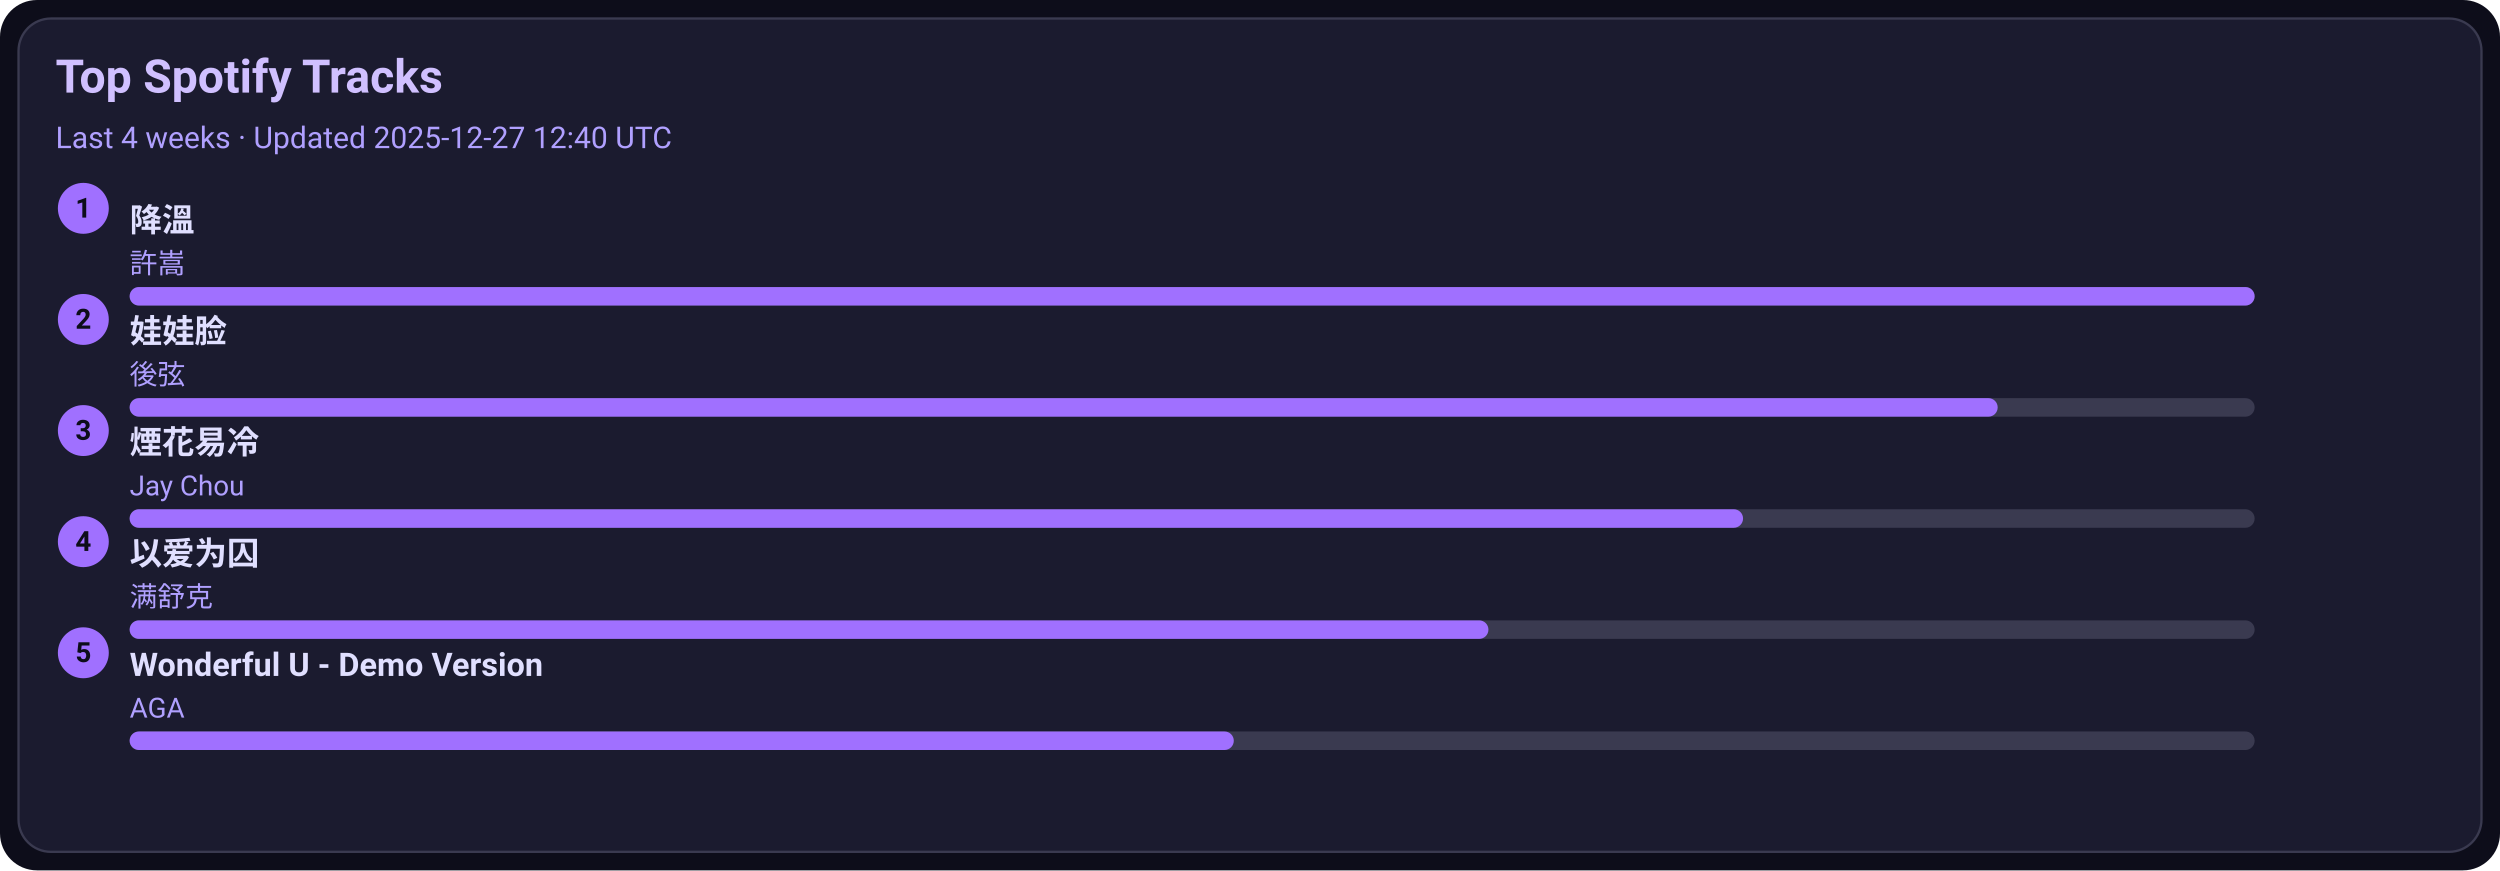
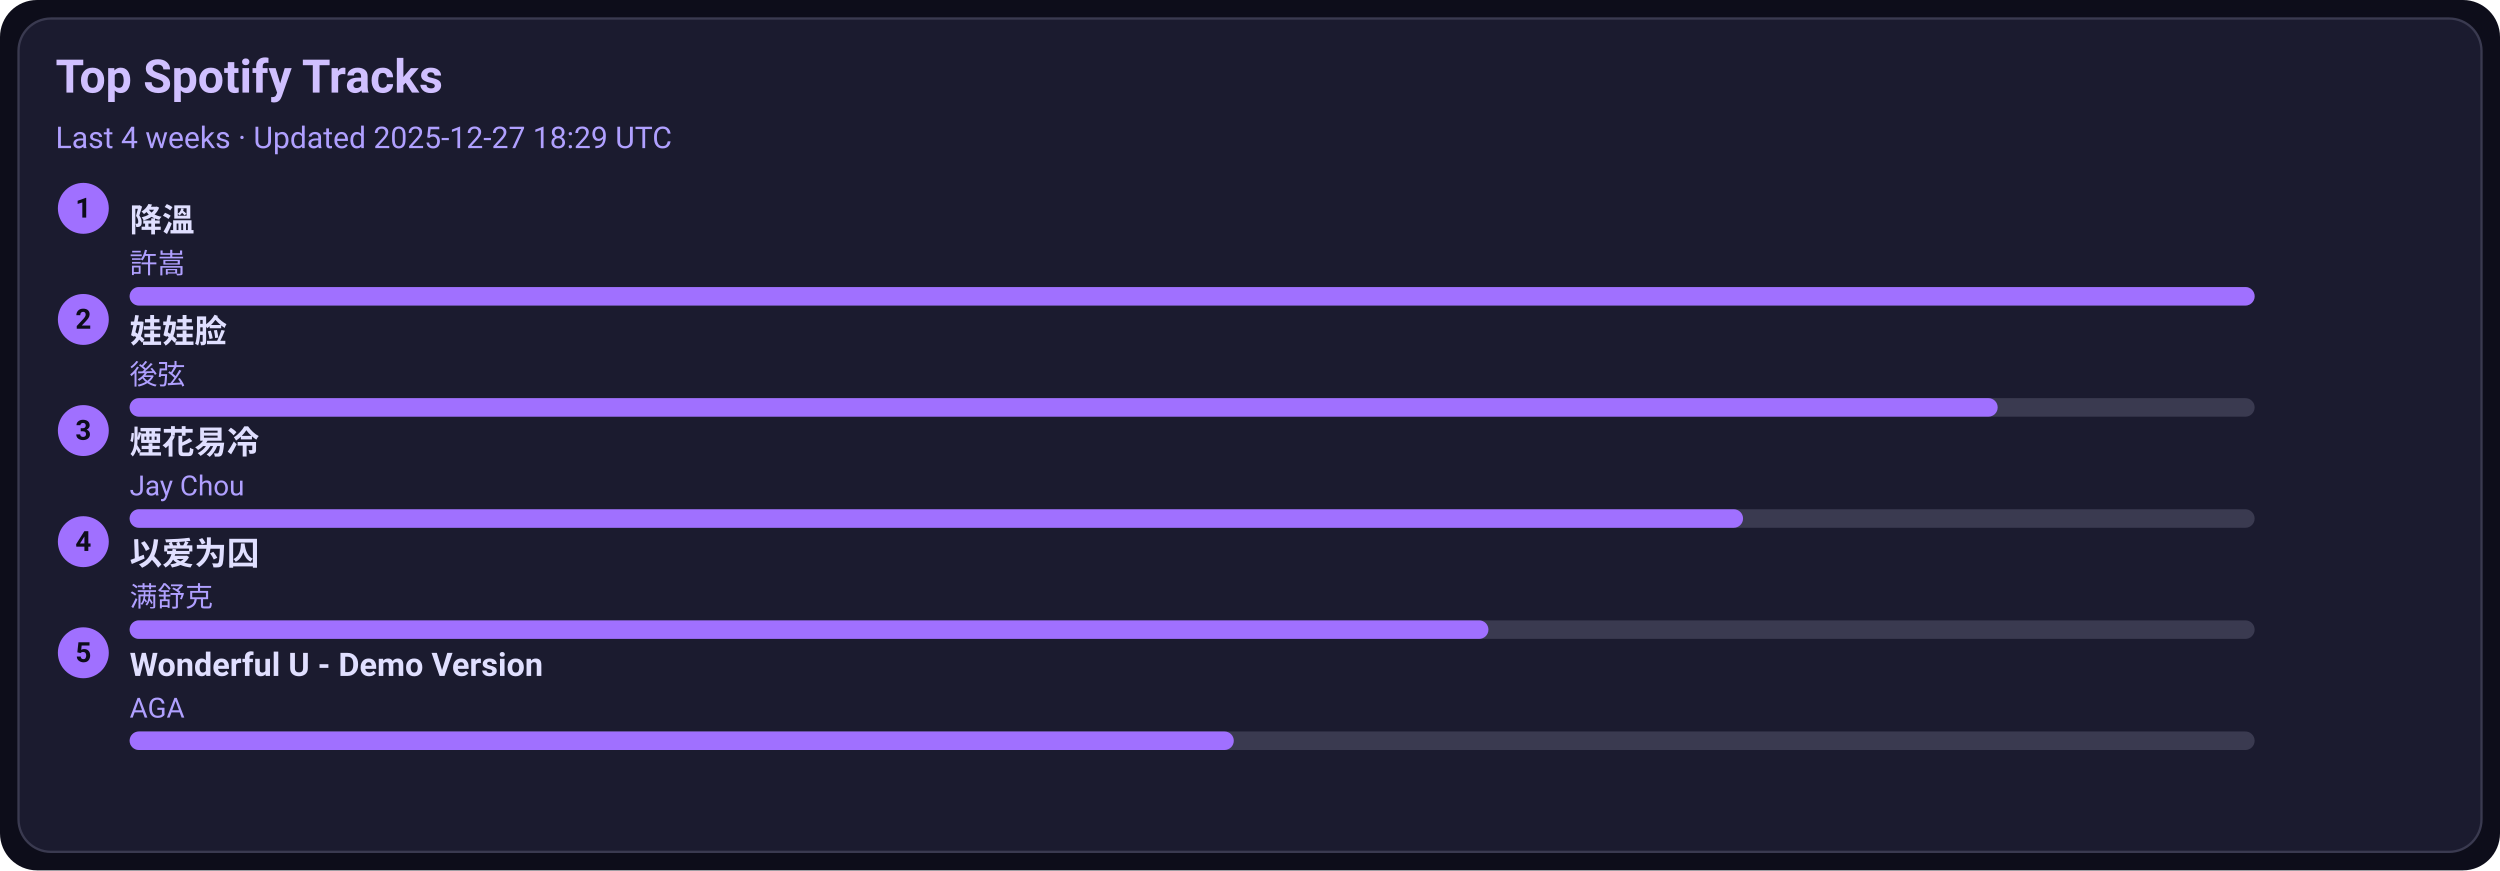
<svg xmlns="http://www.w3.org/2000/svg" width="1080" height="376" viewBox="0 0 1080 376">
  <style>text{font-family:-apple-system,BlinkMacSystemFont,Segoe UI,Roboto,Ubuntu,Helvetica Neue,Arial,Noto Sans,sans-serif}</style>
  <rect width="1080" height="376" rx="16" fill="#0d0d1a" />
  <rect x="8" y="8" width="1064" height="360" rx="14" fill="#1b1b2f" stroke="#3a3a50" />
  <text x="24" y="40" font-size="20" fill="#d0c0ff" font-weight="600">Top Spotify Tracks</text>
-   <text x="24" y="64" font-size="13" fill="#b0a0ff">Last 4 weeks · Updated 2025-12-27 12:40 UTC</text>
+   <text x="24" y="64" font-size="13" fill="#b0a0ff">Last 4 weeks · Updated 2025-12-27 18:29 UTC</text>
  <circle cx="36" cy="90" r="11" fill="#a070ff" />
  <text x="36" y="94" text-anchor="middle" font-size="12" fill="#0d0d1a" font-weight="700">1</text>
  <a href="https://open.spotify.com/track/2q9uhrOfyOnBa3oWR1PfYT" target="_blank" rel="noopener noreferrer">
    <text x="56" y="100" font-size="14" fill="#e0dfff" font-weight="600">降溫</text>
  </a>
  <text x="56" y="118" font-size="12" fill="#b0a0ff">許嵩</text>
  <rect x="56" y="124" width="918" height="8" rx="4" fill="#3a3a50" />
  <rect x="56" y="124" width="918" height="8" rx="4" fill="#a070ff" />
  <circle cx="36" cy="138" r="11" fill="#a070ff" />
  <text x="36" y="142" text-anchor="middle" font-size="12" fill="#0d0d1a" font-weight="700">2</text>
  <a href="https://open.spotify.com/track/08ouEICweFmqfgPJnRIQkE" target="_blank" rel="noopener noreferrer">
    <text x="56" y="148" font-size="14" fill="#e0dfff" font-weight="600">娃娃脸</text>
  </a>
  <text x="56" y="166" font-size="12" fill="#b0a0ff">後弦</text>
  <rect x="56" y="172" width="918" height="8" rx="4" fill="#3a3a50" />
  <rect x="56" y="172" width="807" height="8" rx="4" fill="#a070ff" />
  <circle cx="36" cy="186" r="11" fill="#a070ff" />
  <text x="36" y="190" text-anchor="middle" font-size="12" fill="#0d0d1a" font-weight="700">3</text>
  <a href="https://open.spotify.com/track/24beWW0pQCJEF3IVSpIryu" target="_blank" rel="noopener noreferrer">
    <text x="56" y="196" font-size="14" fill="#e0dfff" font-weight="600">煙花易冷</text>
  </a>
  <text x="56" y="214" font-size="12" fill="#b0a0ff">Jay Chou</text>
  <rect x="56" y="220" width="918" height="8" rx="4" fill="#3a3a50" />
  <rect x="56" y="220" width="697" height="8" rx="4" fill="#a070ff" />
  <circle cx="36" cy="234" r="11" fill="#a070ff" />
  <text x="36" y="238" text-anchor="middle" font-size="12" fill="#0d0d1a" font-weight="700">4</text>
  <a href="https://open.spotify.com/track/0RW2LEfGQK5BaIho6sSLqf" target="_blank" rel="noopener noreferrer">
    <text x="56" y="244" font-size="14" fill="#e0dfff" font-weight="600">以爱为囚</text>
  </a>
  <text x="56" y="262" font-size="12" fill="#b0a0ff">满舒克</text>
  <rect x="56" y="268" width="918" height="8" rx="4" fill="#3a3a50" />
  <rect x="56" y="268" width="587" height="8" rx="4" fill="#a070ff" />
  <circle cx="36" cy="282" r="11" fill="#a070ff" />
  <text x="36" y="286" text-anchor="middle" font-size="12" fill="#0d0d1a" font-weight="700">5</text>
  <a href="https://open.spotify.com/track/2eSNpIOFoi1Q8wxw6CycXJ" target="_blank" rel="noopener noreferrer">
    <text x="56" y="292" font-size="14" fill="#e0dfff" font-weight="600">Wonderful U - Demo Version</text>
  </a>
  <text x="56" y="310" font-size="12" fill="#b0a0ff">AGA</text>
  <rect x="56" y="316" width="918" height="8" rx="4" fill="#3a3a50" />
  <rect x="56" y="316" width="477" height="8" rx="4" fill="#a070ff" />
</svg>
